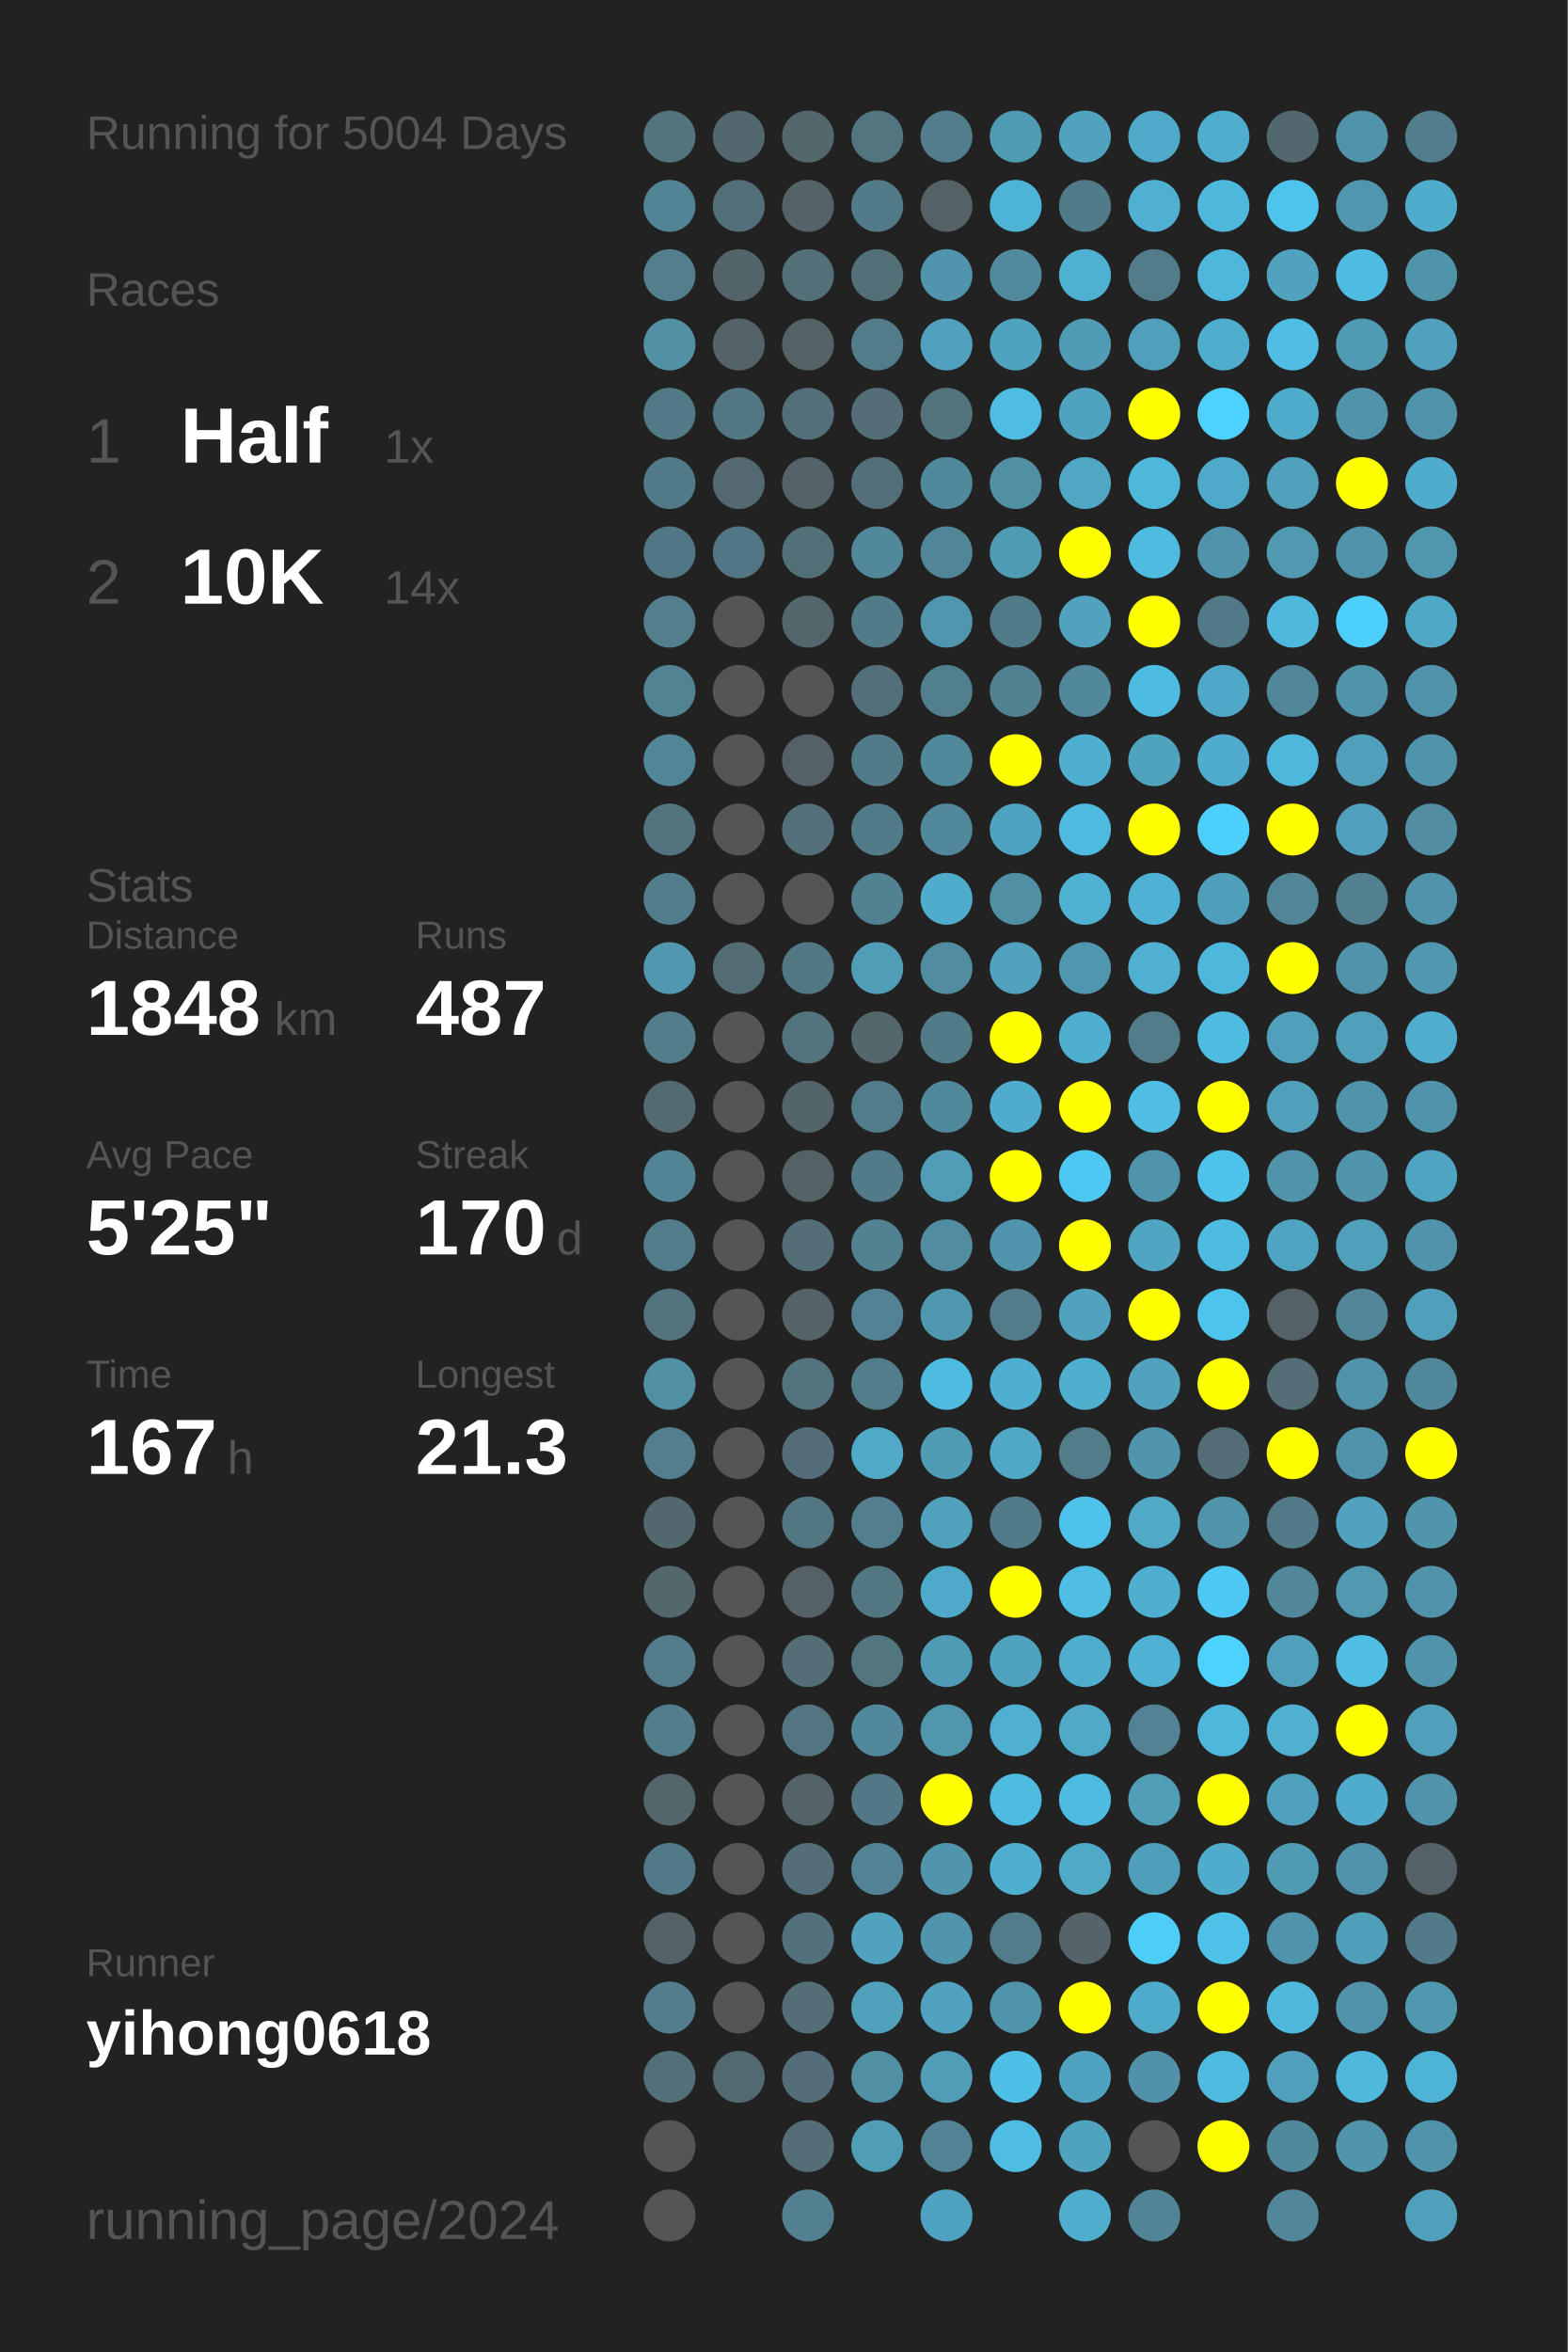
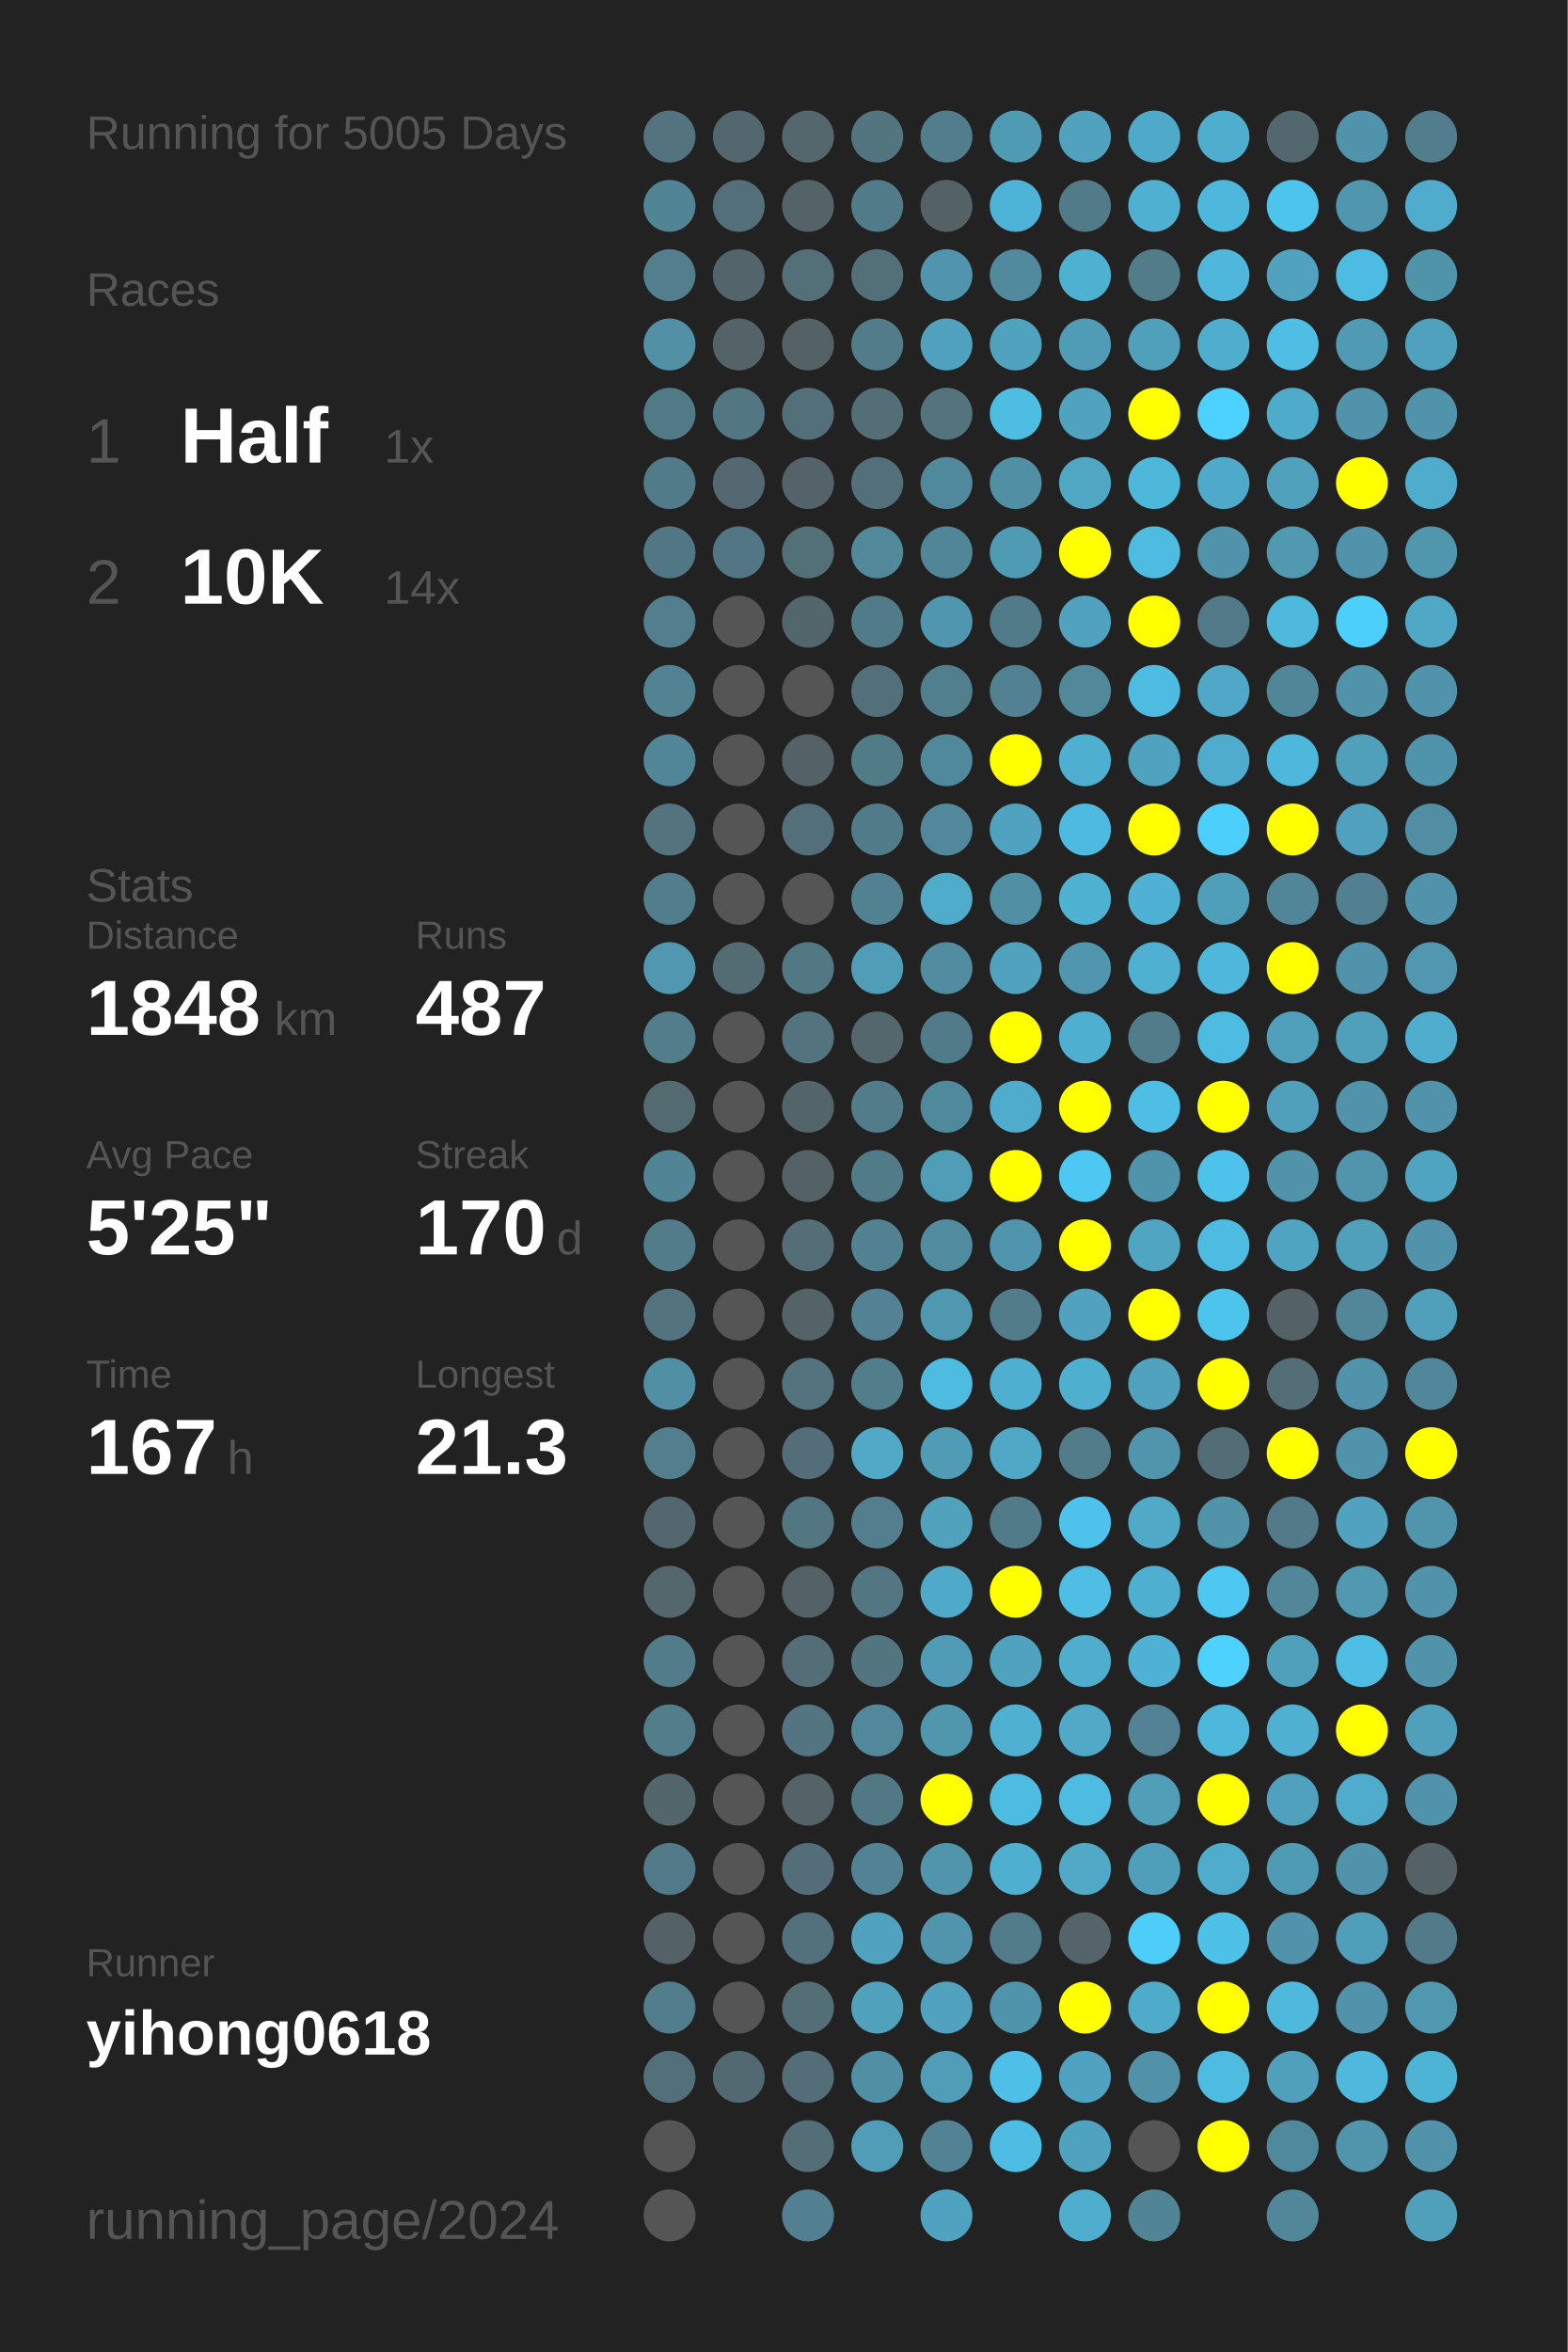
<svg xmlns="http://www.w3.org/2000/svg" baseProfile="full" height="300mm" version="1.1" viewBox="0,0,200,300" width="200mm">
  <defs />
  <rect fill="#222222" height="300" width="200" x="0" y="0" />
-   <text fill="#555555" style="font-size:6px; font-family:Arial;" x="11" y="19">Running for 5004 Days</text>
+   <text fill="#555555" style="font-size:6px; font-family:Arial;" x="11" y="19">Running for 5005 Days</text>
  <text fill="#555555" style="font-size:6px; font-family:Arial;" x="11" y="39">Races</text>
  <text fill="#555555" style="font-size:8px; font-family:Arial;" x="11" y="59">1</text>
  <text fill="#FFFFFF" style="font-size:10px; font-family:Arial; font-weight:bold;" x="23" y="59">Half</text>
  <text fill="#555555" style="font-size:6px; font-family:Arial;" x="49" y="59">1x</text>
  <text fill="#555555" style="font-size:8px; font-family:Arial;" x="11" y="77">2</text>
  <text fill="#FFFFFF" style="font-size:10px; font-family:Arial; font-weight:bold;" x="23" y="77">10K</text>
  <text fill="#555555" style="font-size:6px; font-family:Arial;" x="49" y="77">14x</text>
  <text fill="#555555" style="font-size:6px; font-family:Arial;" x="11" y="115">Stats</text>
  <text fill="#555555" style="font-size:5px; font-family:Arial;" x="11" y="121">Distance</text>
  <text fill="#FFFFFF" style="font-size:10px; font-family:Arial; font-weight:bold;" x="11" y="132">1848</text>
  <text fill="#555555" style="font-size:6px; font-family:Arial;" x="35" y="132">km</text>
  <text fill="#555555" style="font-size:5px; font-family:Arial;" x="53" y="121">Runs</text>
  <text fill="#FFFFFF" style="font-size:10px; font-family:Arial; font-weight:bold;" x="53" y="132">487</text>
  <text fill="#555555" style="font-size:5px; font-family:Arial;" x="11" y="149">Avg Pace</text>
  <text fill="#FFFFFF" style="font-size:10px; font-family:Arial; font-weight:bold;" x="11" y="160">5'25"</text>
  <text fill="#555555" style="font-size:5px; font-family:Arial;" x="53" y="149">Streak</text>
  <text fill="#FFFFFF" style="font-size:10px; font-family:Arial; font-weight:bold;" x="53" y="160">170</text>
  <text fill="#555555" style="font-size:6px; font-family:Arial;" x="71" y="160">d</text>
  <text fill="#555555" style="font-size:5px; font-family:Arial;" x="11" y="177">Time</text>
  <text fill="#FFFFFF" style="font-size:10px; font-family:Arial; font-weight:bold;" x="11" y="188">167</text>
  <text fill="#555555" style="font-size:6px; font-family:Arial;" x="29" y="188">h</text>
  <text fill="#555555" style="font-size:5px; font-family:Arial;" x="53" y="177">Longest</text>
  <text fill="#FFFFFF" style="font-size:10px; font-family:Arial; font-weight:bold;" x="53" y="188">21.3</text>
  <text fill="#555555" style="font-size:5px; font-family:Arial;" x="11" y="252.065">Runner</text>
  <text fill="#FFFFFF" style="font-size:8px; font-family:Arial; font-weight:bold;" x="11" y="262.065">yihong0618</text>
  <text fill="#555555" style="font-size:7px; font-family:Arial;" x="11" y="285.581">running_page/2024</text>
  <circle cx="85.417" cy="17.419" fill="#53737e" r="3.312" />
  <circle cx="85.417" cy="26.258" fill="#518495" r="3.312" />
  <circle cx="85.417" cy="35.097" fill="#527e8d" r="3.312" />
  <circle cx="85.417" cy="43.935" fill="#5190a5" r="3.312" />
  <circle cx="85.417" cy="52.774" fill="#527986" r="3.312" />
  <circle cx="85.417" cy="61.613" fill="#527b89" r="3.312" />
  <circle cx="85.417" cy="70.452" fill="#527784" r="3.312" />
  <circle cx="85.417" cy="79.29" fill="#527e8d" r="3.312" />
  <circle cx="85.417" cy="88.129" fill="#528393" r="3.312" />
  <circle cx="85.417" cy="96.968" fill="#518698" r="3.312" />
  <circle cx="85.417" cy="105.806" fill="#53737e" r="3.312" />
  <circle cx="85.417" cy="114.645" fill="#527d8c" r="3.312" />
  <circle cx="85.417" cy="123.484" fill="#5097af" r="3.312" />
  <circle cx="85.417" cy="132.323" fill="#527d8b" r="3.312" />
  <circle cx="85.417" cy="141.161" fill="#536a71" r="3.312" />
  <circle cx="85.417" cy="150" fill="#518495" r="3.312" />
  <circle cx="85.417" cy="158.839" fill="#527c8a" r="3.312" />
  <circle cx="85.417" cy="167.677" fill="#53747f" r="3.312" />
  <circle cx="85.417" cy="176.516" fill="#518fa4" r="3.312" />
  <circle cx="85.417" cy="185.355" fill="#527e8d" r="3.312" />
  <circle cx="85.417" cy="194.194" fill="#53676e" r="3.312" />
  <circle cx="85.417" cy="203.032" fill="#53676d" r="3.312" />
  <circle cx="85.417" cy="211.871" fill="#527c8a" r="3.312" />
  <circle cx="85.417" cy="220.71" fill="#527e8c" r="3.312" />
  <circle cx="85.417" cy="229.548" fill="#53666c" r="3.312" />
  <circle cx="85.417" cy="238.387" fill="#527987" r="3.312" />
  <circle cx="85.417" cy="247.226" fill="#546267" r="3.312" />
  <circle cx="85.417" cy="256.065" fill="#527d8c" r="3.312" />
  <circle cx="85.417" cy="264.903" fill="#53707a" r="3.312" />
  <circle cx="85.417" cy="273.742" fill="#555555" r="3.312" />
  <circle cx="85.417" cy="282.581" fill="#555555" r="3.312" />
  <circle cx="94.25" cy="17.419" fill="#53676e" r="3.312" />
  <circle cx="94.25" cy="26.258" fill="#536f79" r="3.312" />
  <circle cx="94.25" cy="35.097" fill="#53656b" r="3.312" />
  <circle cx="94.25" cy="43.935" fill="#546368" r="3.312" />
  <circle cx="94.25" cy="52.774" fill="#527682" r="3.312" />
  <circle cx="94.25" cy="61.613" fill="#536870" r="3.312" />
  <circle cx="94.25" cy="70.452" fill="#527683" r="3.312" />
  <circle cx="94.25" cy="79.29" fill="#555555" r="3.312" />
  <circle cx="94.25" cy="88.129" fill="#555555" r="3.312" />
  <circle cx="94.25" cy="96.968" fill="#555555" r="3.312" />
  <circle cx="94.25" cy="105.806" fill="#555555" r="3.312" />
  <circle cx="94.25" cy="114.645" fill="#555555" r="3.312" />
  <circle cx="94.25" cy="123.484" fill="#536c74" r="3.312" />
  <circle cx="94.25" cy="132.323" fill="#555555" r="3.312" />
  <circle cx="94.25" cy="141.161" fill="#555555" r="3.312" />
  <circle cx="94.25" cy="150" fill="#555555" r="3.312" />
  <circle cx="94.25" cy="158.839" fill="#555555" r="3.312" />
  <circle cx="94.25" cy="167.677" fill="#555555" r="3.312" />
  <circle cx="94.25" cy="176.516" fill="#555555" r="3.312" />
  <circle cx="94.25" cy="185.355" fill="#555555" r="3.312" />
  <circle cx="94.25" cy="194.194" fill="#555555" r="3.312" />
  <circle cx="94.25" cy="203.032" fill="#555555" r="3.312" />
  <circle cx="94.25" cy="211.871" fill="#555555" r="3.312" />
  <circle cx="94.25" cy="220.71" fill="#555555" r="3.312" />
  <circle cx="94.25" cy="229.548" fill="#555555" r="3.312" />
  <circle cx="94.25" cy="238.387" fill="#555555" r="3.312" />
  <circle cx="94.25" cy="247.226" fill="#555555" r="3.312" />
  <circle cx="94.25" cy="256.065" fill="#555555" r="3.312" />
  <circle cx="94.25" cy="264.903" fill="#536971" r="3.312" />
  <circle cx="103.083" cy="17.419" fill="#53676d" r="3.312" />
  <circle cx="103.083" cy="26.258" fill="#546368" r="3.312" />
  <circle cx="103.083" cy="35.097" fill="#536f78" r="3.312" />
  <circle cx="103.083" cy="43.935" fill="#546266" r="3.312" />
  <circle cx="103.083" cy="52.774" fill="#536f79" r="3.312" />
  <circle cx="103.083" cy="61.613" fill="#546369" r="3.312" />
  <circle cx="103.083" cy="70.452" fill="#537079" r="3.312" />
  <circle cx="103.083" cy="79.29" fill="#53666c" r="3.312" />
  <circle cx="103.083" cy="88.129" fill="#555555" r="3.312" />
  <circle cx="103.083" cy="96.968" fill="#546166" r="3.312" />
  <circle cx="103.083" cy="105.806" fill="#536f79" r="3.312" />
  <circle cx="103.083" cy="114.645" fill="#555555" r="3.312" />
  <circle cx="103.083" cy="123.484" fill="#527884" r="3.312" />
  <circle cx="103.083" cy="132.323" fill="#53737e" r="3.312" />
  <circle cx="103.083" cy="141.161" fill="#53656b" r="3.312" />
  <circle cx="103.083" cy="150" fill="#546266" r="3.312" />
  <circle cx="103.083" cy="158.839" fill="#536e77" r="3.312" />
  <circle cx="103.083" cy="167.677" fill="#546368" r="3.312" />
  <circle cx="103.083" cy="176.516" fill="#53737e" r="3.312" />
  <circle cx="103.083" cy="185.355" fill="#536e78" r="3.312" />
  <circle cx="103.083" cy="194.194" fill="#527682" r="3.312" />
  <circle cx="103.083" cy="203.032" fill="#546166" r="3.312" />
  <circle cx="103.083" cy="211.871" fill="#536e77" r="3.312" />
  <circle cx="103.083" cy="220.71" fill="#527581" r="3.312" />
  <circle cx="103.083" cy="229.548" fill="#546368" r="3.312" />
  <circle cx="103.083" cy="238.387" fill="#536e78" r="3.312" />
  <circle cx="103.083" cy="247.226" fill="#53717c" r="3.312" />
  <circle cx="103.083" cy="256.065" fill="#536e77" r="3.312" />
  <circle cx="103.083" cy="264.903" fill="#536e78" r="3.312" />
  <circle cx="103.083" cy="273.742" fill="#536e77" r="3.312" />
  <circle cx="103.083" cy="282.581" fill="#528090" r="3.312" />
  <circle cx="111.917" cy="17.419" fill="#527580" r="3.312" />
  <circle cx="111.917" cy="26.258" fill="#527b89" r="3.312" />
  <circle cx="111.917" cy="35.097" fill="#536f78" r="3.312" />
  <circle cx="111.917" cy="43.935" fill="#527c8a" r="3.312" />
  <circle cx="111.917" cy="52.774" fill="#536e77" r="3.312" />
  <circle cx="111.917" cy="61.613" fill="#536f79" r="3.312" />
  <circle cx="111.917" cy="70.452" fill="#51889a" r="3.312" />
  <circle cx="111.917" cy="79.29" fill="#527b89" r="3.312" />
  <circle cx="111.917" cy="88.129" fill="#536f79" r="3.312" />
  <circle cx="111.917" cy="96.968" fill="#527b88" r="3.312" />
  <circle cx="111.917" cy="105.806" fill="#527b89" r="3.312" />
  <circle cx="111.917" cy="114.645" fill="#528292" r="3.312" />
  <circle cx="111.917" cy="123.484" fill="#509db8" r="3.312" />
  <circle cx="111.917" cy="132.323" fill="#53676d" r="3.312" />
  <circle cx="111.917" cy="141.161" fill="#527c8a" r="3.312" />
  <circle cx="111.917" cy="150" fill="#527b89" r="3.312" />
  <circle cx="111.917" cy="158.839" fill="#528191" r="3.312" />
  <circle cx="111.917" cy="167.677" fill="#528293" r="3.312" />
  <circle cx="111.917" cy="176.516" fill="#527d8b" r="3.312" />
  <circle cx="111.917" cy="185.355" fill="#4fa9c7" r="3.312" />
  <circle cx="111.917" cy="194.194" fill="#527e8d" r="3.312" />
  <circle cx="111.917" cy="203.032" fill="#527682" r="3.312" />
  <circle cx="111.917" cy="211.871" fill="#527580" r="3.312" />
  <circle cx="111.917" cy="220.71" fill="#51889b" r="3.312" />
  <circle cx="111.917" cy="229.548" fill="#527885" r="3.312" />
  <circle cx="111.917" cy="238.387" fill="#528394" r="3.312" />
  <circle cx="111.917" cy="247.226" fill="#50a2be" r="3.312" />
  <circle cx="111.917" cy="256.065" fill="#50a1bc" r="3.312" />
  <circle cx="111.917" cy="264.903" fill="#518fa5" r="3.312" />
  <circle cx="111.917" cy="273.742" fill="#509db7" r="3.312" />
  <circle cx="120.75" cy="17.419" fill="#527d8c" r="3.312" />
  <circle cx="120.75" cy="26.258" fill="#546266" r="3.312" />
  <circle cx="120.75" cy="35.097" fill="#5095ad" r="3.312" />
  <circle cx="120.75" cy="43.935" fill="#50a1bd" r="3.312" />
  <circle cx="120.75" cy="52.774" fill="#53737d" r="3.312" />
  <circle cx="120.75" cy="61.613" fill="#51899c" r="3.312" />
  <circle cx="120.75" cy="70.452" fill="#518698" r="3.312" />
  <circle cx="120.75" cy="79.29" fill="#5096ae" r="3.312" />
  <circle cx="120.75" cy="88.129" fill="#527f8e" r="3.312" />
  <circle cx="120.75" cy="96.968" fill="#51899c" r="3.312" />
  <circle cx="120.75" cy="105.806" fill="#51889b" r="3.312" />
  <circle cx="120.75" cy="114.645" fill="#4faccb" r="3.312" />
  <circle cx="120.75" cy="123.484" fill="#518ca1" r="3.312" />
  <circle cx="120.75" cy="132.323" fill="#527b89" r="3.312" />
  <circle cx="120.75" cy="141.161" fill="#51899c" r="3.312" />
  <circle cx="120.75" cy="150" fill="#509db8" r="3.312" />
  <circle cx="120.75" cy="158.839" fill="#518ca0" r="3.312" />
  <circle cx="120.75" cy="167.677" fill="#5098b0" r="3.312" />
  <circle cx="120.75" cy="176.516" fill="#4ebbe0" r="3.312" />
  <circle cx="120.75" cy="185.355" fill="#509cb5" r="3.312" />
  <circle cx="120.75" cy="194.194" fill="#50a2bd" r="3.312" />
  <circle cx="120.75" cy="203.032" fill="#4faac9" r="3.312" />
  <circle cx="120.75" cy="211.871" fill="#509cb6" r="3.312" />
  <circle cx="120.75" cy="220.71" fill="#5096ad" r="3.312" />
  <circle cx="120.75" cy="229.548" fill="#FFFF00" r="3.312" />
  <circle cx="120.75" cy="238.387" fill="#5095ac" r="3.312" />
  <circle cx="120.75" cy="247.226" fill="#5095ac" r="3.312" />
  <circle cx="120.75" cy="256.065" fill="#50a2be" r="3.312" />
  <circle cx="120.75" cy="264.903" fill="#509db7" r="3.312" />
  <circle cx="120.75" cy="273.742" fill="#528394" r="3.312" />
  <circle cx="120.75" cy="282.581" fill="#4fa3c0" r="3.312" />
  <circle cx="129.583" cy="17.419" fill="#509bb4" r="3.312" />
  <circle cx="129.583" cy="26.258" fill="#4eb4d7" r="3.312" />
  <circle cx="129.583" cy="35.097" fill="#518a9d" r="3.312" />
  <circle cx="129.583" cy="43.935" fill="#50a3bf" r="3.312" />
  <circle cx="129.583" cy="52.774" fill="#4ebde2" r="3.312" />
  <circle cx="129.583" cy="61.613" fill="#518fa5" r="3.312" />
  <circle cx="129.583" cy="70.452" fill="#509bb4" r="3.312" />
  <circle cx="129.583" cy="79.29" fill="#527b8a" r="3.312" />
  <circle cx="129.583" cy="88.129" fill="#528292" r="3.312" />
  <circle cx="129.583" cy="96.968" fill="#FFFF00" r="3.312" />
  <circle cx="129.583" cy="105.806" fill="#4fa3c0" r="3.312" />
  <circle cx="129.583" cy="114.645" fill="#518fa5" r="3.312" />
  <circle cx="129.583" cy="123.484" fill="#50a2bf" r="3.312" />
  <circle cx="129.583" cy="132.323" fill="#FFFF00" r="3.312" />
  <circle cx="129.583" cy="141.161" fill="#4faccc" r="3.312" />
  <circle cx="129.583" cy="150" fill="#FFFF00" r="3.312" />
  <circle cx="129.583" cy="158.839" fill="#5095ad" r="3.312" />
  <circle cx="129.583" cy="167.677" fill="#527c8a" r="3.312" />
  <circle cx="129.583" cy="176.516" fill="#4fafd0" r="3.312" />
  <circle cx="129.583" cy="185.355" fill="#4fa8c6" r="3.312" />
  <circle cx="129.583" cy="194.194" fill="#527b89" r="3.312" />
  <circle cx="129.583" cy="203.032" fill="#FFFF00" r="3.312" />
  <circle cx="129.583" cy="211.871" fill="#4fa3bf" r="3.312" />
  <circle cx="129.583" cy="220.71" fill="#4fb0d1" r="3.312" />
  <circle cx="129.583" cy="229.548" fill="#4ebce1" r="3.312" />
  <circle cx="129.583" cy="238.387" fill="#4fafd0" r="3.312" />
  <circle cx="129.583" cy="247.226" fill="#527c8a" r="3.312" />
  <circle cx="129.583" cy="256.065" fill="#5094ab" r="3.312" />
  <circle cx="129.583" cy="264.903" fill="#4ebfe6" r="3.312" />
  <circle cx="129.583" cy="273.742" fill="#4ebde3" r="3.312" />
  <circle cx="138.417" cy="17.419" fill="#50a2be" r="3.312" />
  <circle cx="138.417" cy="26.258" fill="#527b89" r="3.312" />
  <circle cx="138.417" cy="35.097" fill="#4fb1d2" r="3.312" />
  <circle cx="138.417" cy="43.935" fill="#509bb5" r="3.312" />
  <circle cx="138.417" cy="52.774" fill="#4fa3bf" r="3.312" />
  <circle cx="138.417" cy="61.613" fill="#4fa7c4" r="3.312" />
  <circle cx="138.417" cy="70.452" fill="#FFFF00" r="3.312" />
  <circle cx="138.417" cy="79.29" fill="#50a2bf" r="3.312" />
  <circle cx="138.417" cy="88.129" fill="#51889a" r="3.312" />
  <circle cx="138.417" cy="96.968" fill="#4fafd0" r="3.312" />
  <circle cx="138.417" cy="105.806" fill="#4ebadf" r="3.312" />
  <circle cx="138.417" cy="114.645" fill="#4fb2d3" r="3.312" />
  <circle cx="138.417" cy="123.484" fill="#5096ae" r="3.312" />
  <circle cx="138.417" cy="132.323" fill="#4fafd0" r="3.312" />
  <circle cx="138.417" cy="141.161" fill="#FFFF00" r="3.312" />
  <circle cx="138.417" cy="150" fill="#4dc8f2" r="3.312" />
  <circle cx="138.417" cy="158.839" fill="#FFFF00" r="3.312" />
  <circle cx="138.417" cy="167.677" fill="#50a2be" r="3.312" />
  <circle cx="138.417" cy="176.516" fill="#4fafcf" r="3.312" />
  <circle cx="138.417" cy="185.355" fill="#527c8a" r="3.312" />
  <circle cx="138.417" cy="194.194" fill="#4dc3eb" r="3.312" />
  <circle cx="138.417" cy="203.032" fill="#4ebee4" r="3.312" />
  <circle cx="138.417" cy="211.871" fill="#4faece" r="3.312" />
  <circle cx="138.417" cy="220.71" fill="#4fa9c7" r="3.312" />
  <circle cx="138.417" cy="229.548" fill="#4ebce1" r="3.312" />
  <circle cx="138.417" cy="238.387" fill="#4fa9c7" r="3.312" />
  <circle cx="138.417" cy="247.226" fill="#54646a" r="3.312" />
  <circle cx="138.417" cy="256.065" fill="#FFFF00" r="3.312" />
  <circle cx="138.417" cy="264.903" fill="#4fa3c0" r="3.312" />
  <circle cx="138.417" cy="273.742" fill="#4fa3bf" r="3.312" />
  <circle cx="138.417" cy="282.581" fill="#4faece" r="3.312" />
  <circle cx="147.25" cy="17.419" fill="#4fa9c8" r="3.312" />
  <circle cx="147.25" cy="26.258" fill="#4fb0d2" r="3.312" />
  <circle cx="147.25" cy="35.097" fill="#527c8a" r="3.312" />
  <circle cx="147.25" cy="43.935" fill="#50a0bc" r="3.312" />
  <circle cx="147.25" cy="52.774" fill="#FFFF00" r="3.312" />
  <circle cx="147.25" cy="61.613" fill="#4eb8db" r="3.312" />
  <circle cx="147.25" cy="70.452" fill="#4ebbe0" r="3.312" />
  <circle cx="147.25" cy="79.29" fill="#FFFF00" r="3.312" />
  <circle cx="147.25" cy="88.129" fill="#4ebce1" r="3.312" />
  <circle cx="147.25" cy="96.968" fill="#4fa3bf" r="3.312" />
  <circle cx="147.25" cy="105.806" fill="#FFFF00" r="3.312" />
  <circle cx="147.25" cy="114.645" fill="#4fb1d3" r="3.312" />
  <circle cx="147.25" cy="123.484" fill="#4fb0d2" r="3.312" />
  <circle cx="147.25" cy="132.323" fill="#527c8a" r="3.312" />
  <circle cx="147.25" cy="141.161" fill="#4ebee4" r="3.312" />
  <circle cx="147.25" cy="150" fill="#5094ab" r="3.312" />
  <circle cx="147.25" cy="158.839" fill="#4fa5c2" r="3.312" />
  <circle cx="147.25" cy="167.677" fill="#FFFF00" r="3.312" />
  <circle cx="147.25" cy="176.516" fill="#50a2be" r="3.312" />
  <circle cx="147.25" cy="185.355" fill="#5095ac" r="3.312" />
  <circle cx="147.25" cy="194.194" fill="#4fa9c7" r="3.312" />
  <circle cx="147.25" cy="203.032" fill="#4fafd0" r="3.312" />
  <circle cx="147.25" cy="211.871" fill="#4fb2d4" r="3.312" />
  <circle cx="147.25" cy="220.71" fill="#528293" r="3.312" />
  <circle cx="147.25" cy="229.548" fill="#509eb8" r="3.312" />
  <circle cx="147.25" cy="238.387" fill="#509fba" r="3.312" />
  <circle cx="147.25" cy="247.226" fill="#4dcef9" r="3.312" />
  <circle cx="147.25" cy="256.065" fill="#4fabca" r="3.312" />
  <circle cx="147.25" cy="264.903" fill="#5192a8" r="3.312" />
  <circle cx="147.25" cy="273.742" fill="#555555" r="3.312" />
  <circle cx="147.25" cy="282.581" fill="#518596" r="3.312" />
  <circle cx="156.083" cy="17.419" fill="#4fadcd" r="3.312" />
  <circle cx="156.083" cy="26.258" fill="#4eb8dc" r="3.312" />
  <circle cx="156.083" cy="35.097" fill="#4eb7db" r="3.312" />
  <circle cx="156.083" cy="43.935" fill="#4fadcd" r="3.312" />
  <circle cx="156.083" cy="52.774" fill="#4dd1fe" r="3.312" />
  <circle cx="156.083" cy="61.613" fill="#4faac9" r="3.312" />
  <circle cx="156.083" cy="70.452" fill="#5093aa" r="3.312" />
  <circle cx="156.083" cy="79.29" fill="#527987" r="3.312" />
  <circle cx="156.083" cy="88.129" fill="#4fa8c7" r="3.312" />
  <circle cx="156.083" cy="96.968" fill="#4faccc" r="3.312" />
  <circle cx="156.083" cy="105.806" fill="#4dcffc" r="3.312" />
  <circle cx="156.083" cy="114.645" fill="#509fba" r="3.312" />
  <circle cx="156.083" cy="123.484" fill="#4eb8dc" r="3.312" />
  <circle cx="156.083" cy="132.323" fill="#4ebbe0" r="3.312" />
  <circle cx="156.083" cy="141.161" fill="#FFFF00" r="3.312" />
  <circle cx="156.083" cy="150" fill="#4dc2ea" r="3.312" />
  <circle cx="156.083" cy="158.839" fill="#4ebce1" r="3.312" />
  <circle cx="156.083" cy="167.677" fill="#4dc4ec" r="3.312" />
  <circle cx="156.083" cy="176.516" fill="#FFFF00" r="3.312" />
  <circle cx="156.083" cy="185.355" fill="#536d76" r="3.312" />
  <circle cx="156.083" cy="194.194" fill="#5193a9" r="3.312" />
  <circle cx="156.083" cy="203.032" fill="#4dc8f2" r="3.312" />
  <circle cx="156.083" cy="211.871" fill="#4dd1fd" r="3.312" />
  <circle cx="156.083" cy="220.71" fill="#4eb8dc" r="3.312" />
  <circle cx="156.083" cy="229.548" fill="#FFFF00" r="3.312" />
  <circle cx="156.083" cy="238.387" fill="#4faccc" r="3.312" />
  <circle cx="156.083" cy="247.226" fill="#4ec1e8" r="3.312" />
  <circle cx="156.083" cy="256.065" fill="#FFFF00" r="3.312" />
  <circle cx="156.083" cy="264.903" fill="#4ebce1" r="3.312" />
  <circle cx="156.083" cy="273.742" fill="#FFFF00" r="3.312" />
  <circle cx="164.917" cy="17.419" fill="#53686e" r="3.312" />
  <circle cx="164.917" cy="26.258" fill="#4dc4ec" r="3.312" />
  <circle cx="164.917" cy="35.097" fill="#50a2be" r="3.312" />
  <circle cx="164.917" cy="43.935" fill="#4ebee4" r="3.312" />
  <circle cx="164.917" cy="52.774" fill="#4fabca" r="3.312" />
  <circle cx="164.917" cy="61.613" fill="#50a1bc" r="3.312" />
  <circle cx="164.917" cy="70.452" fill="#5099b1" r="3.312" />
  <circle cx="164.917" cy="79.29" fill="#4eb9dd" r="3.312" />
  <circle cx="164.917" cy="88.129" fill="#518698" r="3.312" />
  <circle cx="164.917" cy="96.968" fill="#4eb8dc" r="3.312" />
  <circle cx="164.917" cy="105.806" fill="#FFFF00" r="3.312" />
  <circle cx="164.917" cy="114.645" fill="#518698" r="3.312" />
  <circle cx="164.917" cy="123.484" fill="#FFFF00" r="3.312" />
  <circle cx="164.917" cy="132.323" fill="#50a0bb" r="3.312" />
  <circle cx="164.917" cy="141.161" fill="#50a0bb" r="3.312" />
  <circle cx="164.917" cy="150" fill="#5193a9" r="3.312" />
  <circle cx="164.917" cy="158.839" fill="#4fa4c1" r="3.312" />
  <circle cx="164.917" cy="167.677" fill="#546166" r="3.312" />
  <circle cx="164.917" cy="176.516" fill="#536e77" r="3.312" />
  <circle cx="164.917" cy="185.355" fill="#FFFF00" r="3.312" />
  <circle cx="164.917" cy="194.194" fill="#527a88" r="3.312" />
  <circle cx="164.917" cy="203.032" fill="#518799" r="3.312" />
  <circle cx="164.917" cy="211.871" fill="#50a0bb" r="3.312" />
  <circle cx="164.917" cy="220.71" fill="#4fb0d1" r="3.312" />
  <circle cx="164.917" cy="229.548" fill="#50a1bd" r="3.312" />
  <circle cx="164.917" cy="238.387" fill="#509bb4" r="3.312" />
  <circle cx="164.917" cy="247.226" fill="#5093aa" r="3.312" />
  <circle cx="164.917" cy="256.065" fill="#4eb9dd" r="3.312" />
  <circle cx="164.917" cy="264.903" fill="#50a0bb" r="3.312" />
  <circle cx="164.917" cy="273.742" fill="#51899c" r="3.312" />
  <circle cx="164.917" cy="282.581" fill="#518799" r="3.312" />
  <circle cx="173.75" cy="17.419" fill="#5093aa" r="3.312" />
  <circle cx="173.75" cy="26.258" fill="#5096ae" r="3.312" />
  <circle cx="173.75" cy="35.097" fill="#4ebce2" r="3.312" />
  <circle cx="173.75" cy="43.935" fill="#509ab3" r="3.312" />
  <circle cx="173.75" cy="52.774" fill="#5093aa" r="3.312" />
  <circle cx="173.75" cy="61.613" fill="#FFFF00" r="3.312" />
  <circle cx="173.75" cy="70.452" fill="#5093aa" r="3.312" />
  <circle cx="173.75" cy="79.29" fill="#4dcffc" r="3.312" />
  <circle cx="173.75" cy="88.129" fill="#5093aa" r="3.312" />
  <circle cx="173.75" cy="96.968" fill="#50a0bb" r="3.312" />
  <circle cx="173.75" cy="105.806" fill="#50a1bd" r="3.312" />
  <circle cx="173.75" cy="114.645" fill="#528090" r="3.312" />
  <circle cx="173.75" cy="123.484" fill="#5093aa" r="3.312" />
  <circle cx="173.75" cy="132.323" fill="#50a0bb" r="3.312" />
  <circle cx="173.75" cy="141.161" fill="#5093aa" r="3.312" />
  <circle cx="173.75" cy="150" fill="#5095ac" r="3.312" />
  <circle cx="173.75" cy="158.839" fill="#50a0bb" r="3.312" />
  <circle cx="173.75" cy="167.677" fill="#518799" r="3.312" />
  <circle cx="173.75" cy="176.516" fill="#5093aa" r="3.312" />
  <circle cx="173.75" cy="185.355" fill="#5093aa" r="3.312" />
  <circle cx="173.75" cy="194.194" fill="#50a2be" r="3.312" />
  <circle cx="173.75" cy="203.032" fill="#5099b1" r="3.312" />
  <circle cx="173.75" cy="211.871" fill="#4ebee4" r="3.312" />
  <circle cx="173.75" cy="220.71" fill="#FFFF00" r="3.312" />
  <circle cx="173.75" cy="229.548" fill="#4faccc" r="3.312" />
  <circle cx="173.75" cy="238.387" fill="#5093aa" r="3.312" />
  <circle cx="173.75" cy="247.226" fill="#509fba" r="3.312" />
  <circle cx="173.75" cy="256.065" fill="#5093aa" r="3.312" />
  <circle cx="173.75" cy="264.903" fill="#4eb9dd" r="3.312" />
  <circle cx="173.75" cy="273.742" fill="#5095ac" r="3.312" />
  <circle cx="182.583" cy="17.419" fill="#527d8c" r="3.312" />
  <circle cx="182.583" cy="26.258" fill="#4faccc" r="3.312" />
  <circle cx="182.583" cy="35.097" fill="#5094aa" r="3.312" />
  <circle cx="182.583" cy="43.935" fill="#50a1bd" r="3.312" />
  <circle cx="182.583" cy="52.774" fill="#5093aa" r="3.312" />
  <circle cx="182.583" cy="61.613" fill="#4faccc" r="3.312" />
  <circle cx="182.583" cy="70.452" fill="#5096ad" r="3.312" />
  <circle cx="182.583" cy="79.29" fill="#4fa8c6" r="3.312" />
  <circle cx="182.583" cy="88.129" fill="#5093aa" r="3.312" />
  <circle cx="182.583" cy="96.968" fill="#5094ab" r="3.312" />
  <circle cx="182.583" cy="105.806" fill="#518ea3" r="3.312" />
  <circle cx="182.583" cy="114.645" fill="#5093aa" r="3.312" />
  <circle cx="182.583" cy="123.484" fill="#5097af" r="3.312" />
  <circle cx="182.583" cy="132.323" fill="#4fadcd" r="3.312" />
  <circle cx="182.583" cy="141.161" fill="#5093aa" r="3.312" />
  <circle cx="182.583" cy="150" fill="#4fa4c1" r="3.312" />
  <circle cx="182.583" cy="158.839" fill="#5093aa" r="3.312" />
  <circle cx="182.583" cy="167.677" fill="#50a0bb" r="3.312" />
  <circle cx="182.583" cy="176.516" fill="#51879a" r="3.312" />
  <circle cx="182.583" cy="185.355" fill="#FFFF00" r="3.312" />
  <circle cx="182.583" cy="194.194" fill="#5095ac" r="3.312" />
  <circle cx="182.583" cy="203.032" fill="#5093aa" r="3.312" />
  <circle cx="182.583" cy="211.871" fill="#5093aa" r="3.312" />
  <circle cx="182.583" cy="220.71" fill="#50a0bb" r="3.312" />
  <circle cx="182.583" cy="229.548" fill="#5093aa" r="3.312" />
  <circle cx="182.583" cy="238.387" fill="#546166" r="3.312" />
  <circle cx="182.583" cy="247.226" fill="#527a88" r="3.312" />
  <circle cx="182.583" cy="256.065" fill="#5098b0" r="3.312" />
  <circle cx="182.583" cy="264.903" fill="#4eb4d6" r="3.312" />
  <circle cx="182.583" cy="273.742" fill="#5093aa" r="3.312" />
  <circle cx="182.583" cy="282.581" fill="#50a0bb" r="3.312" />
</svg>
